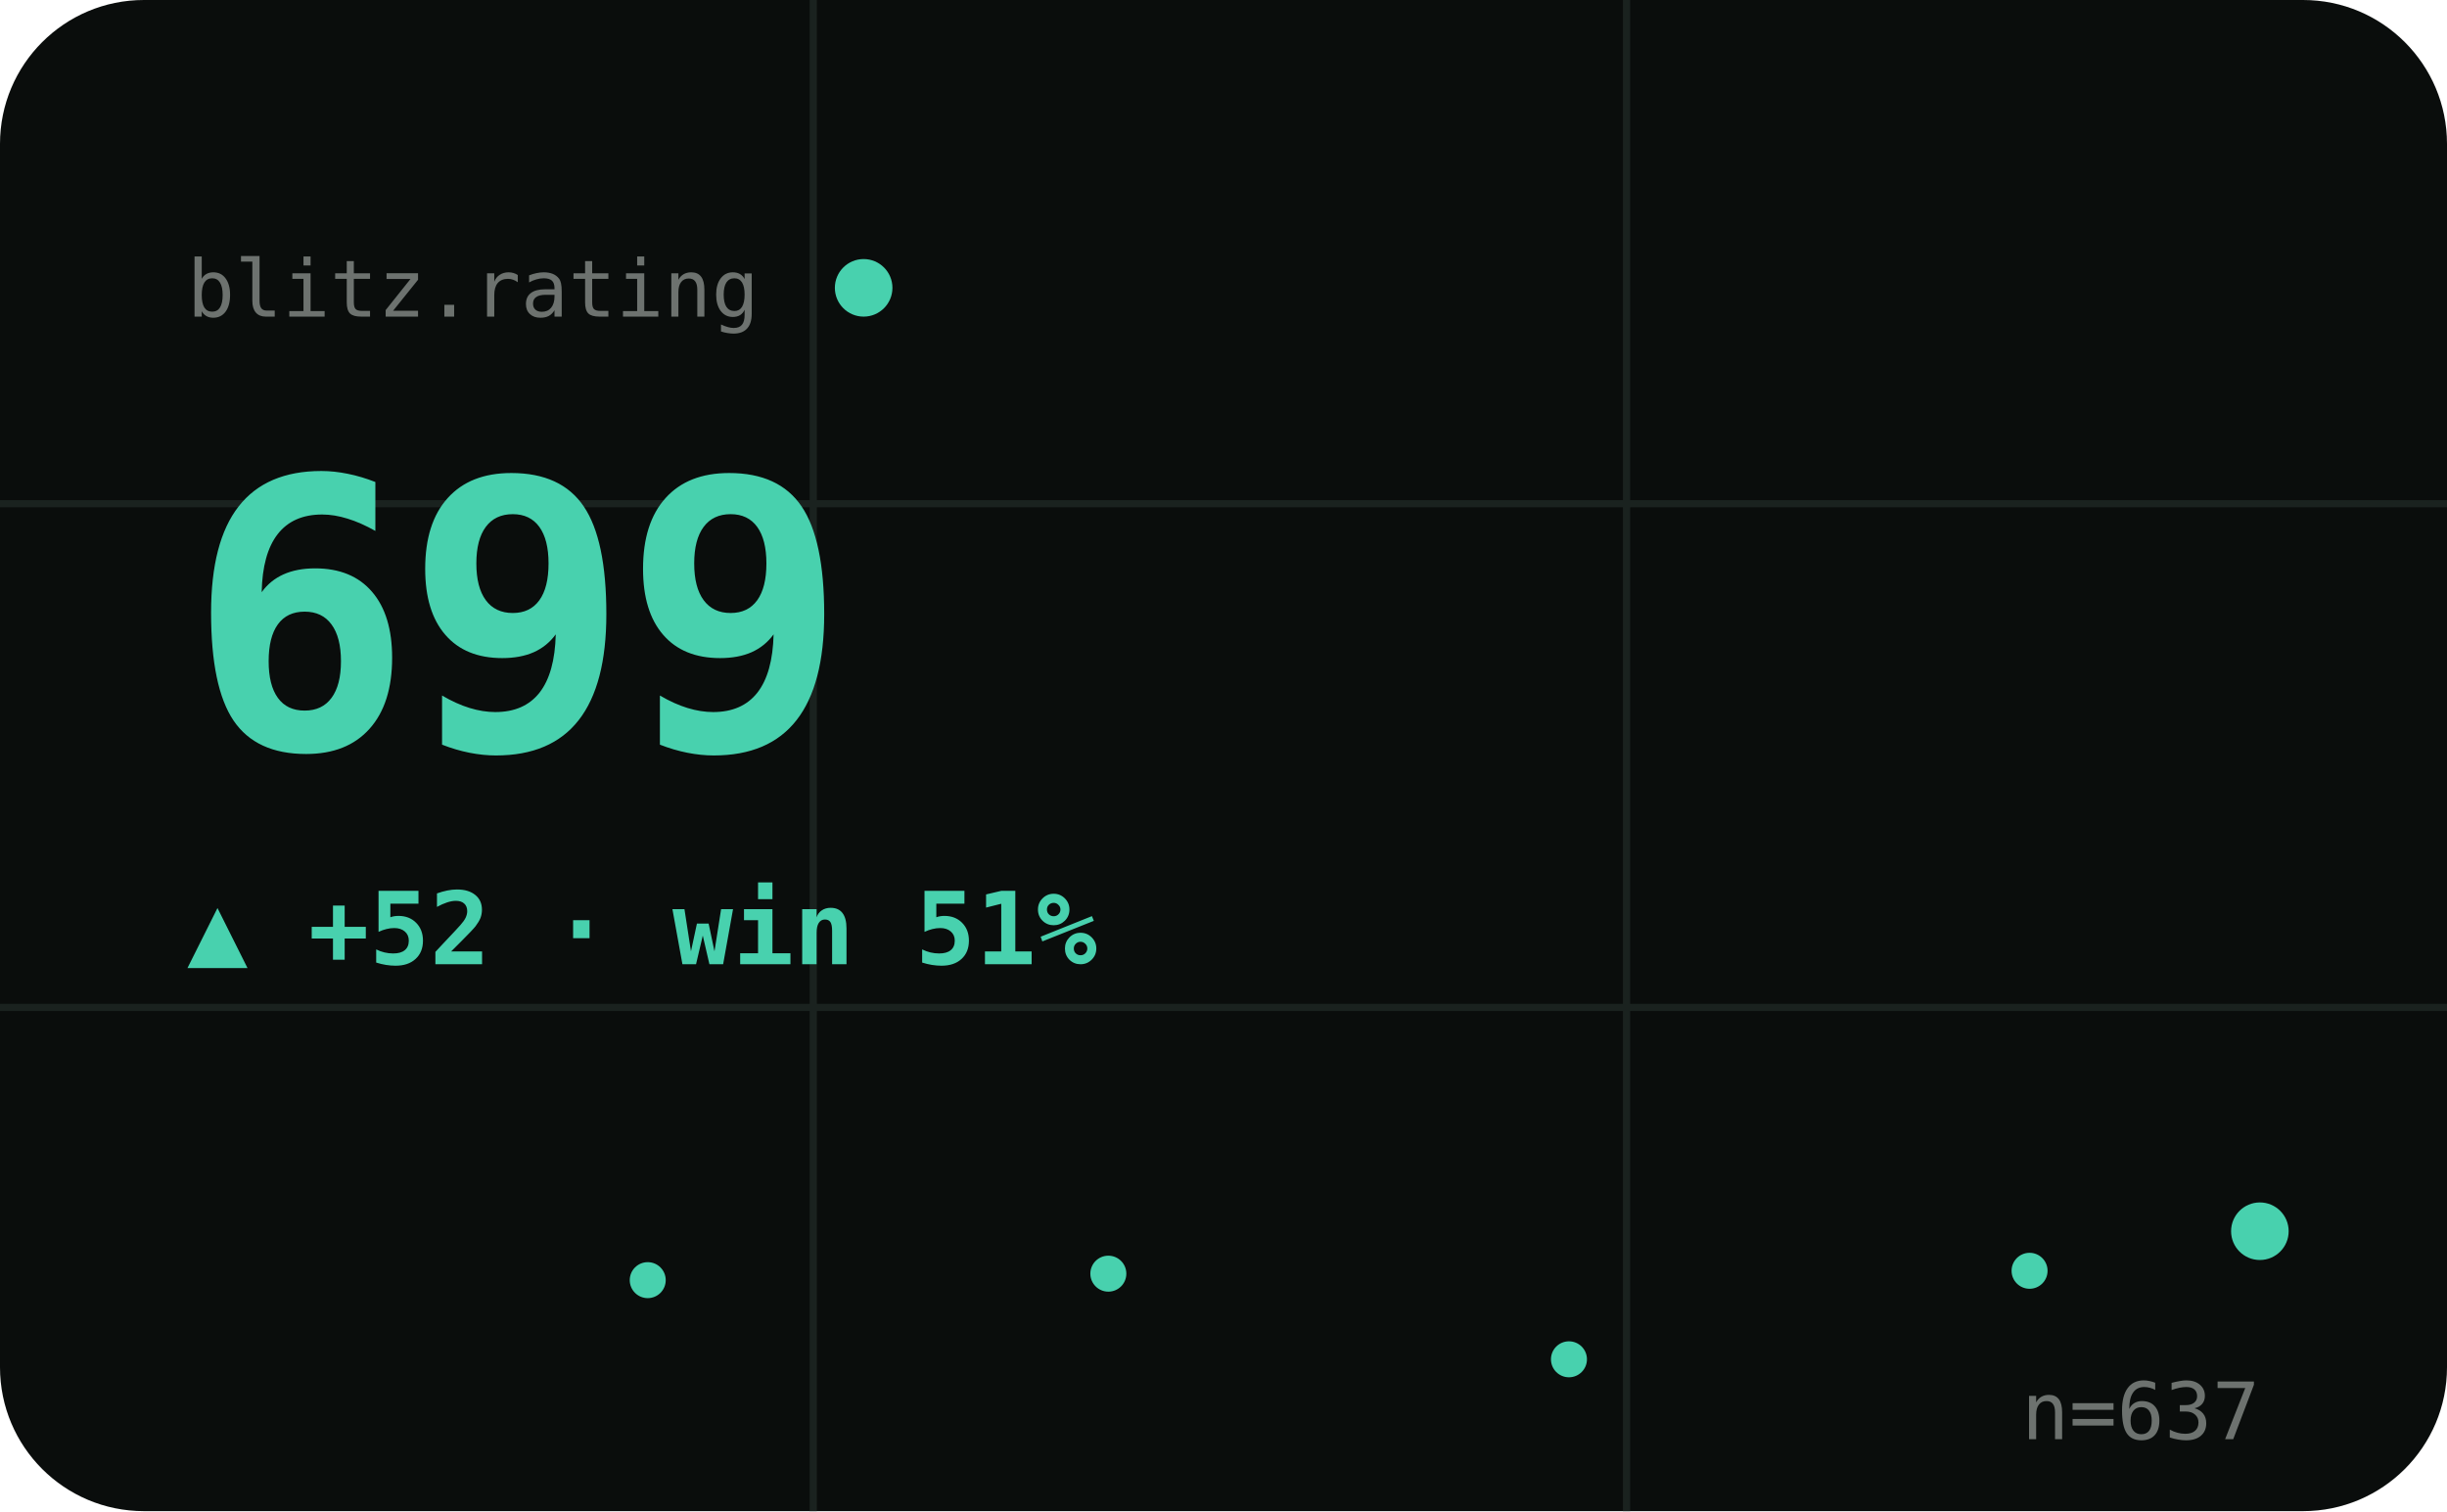
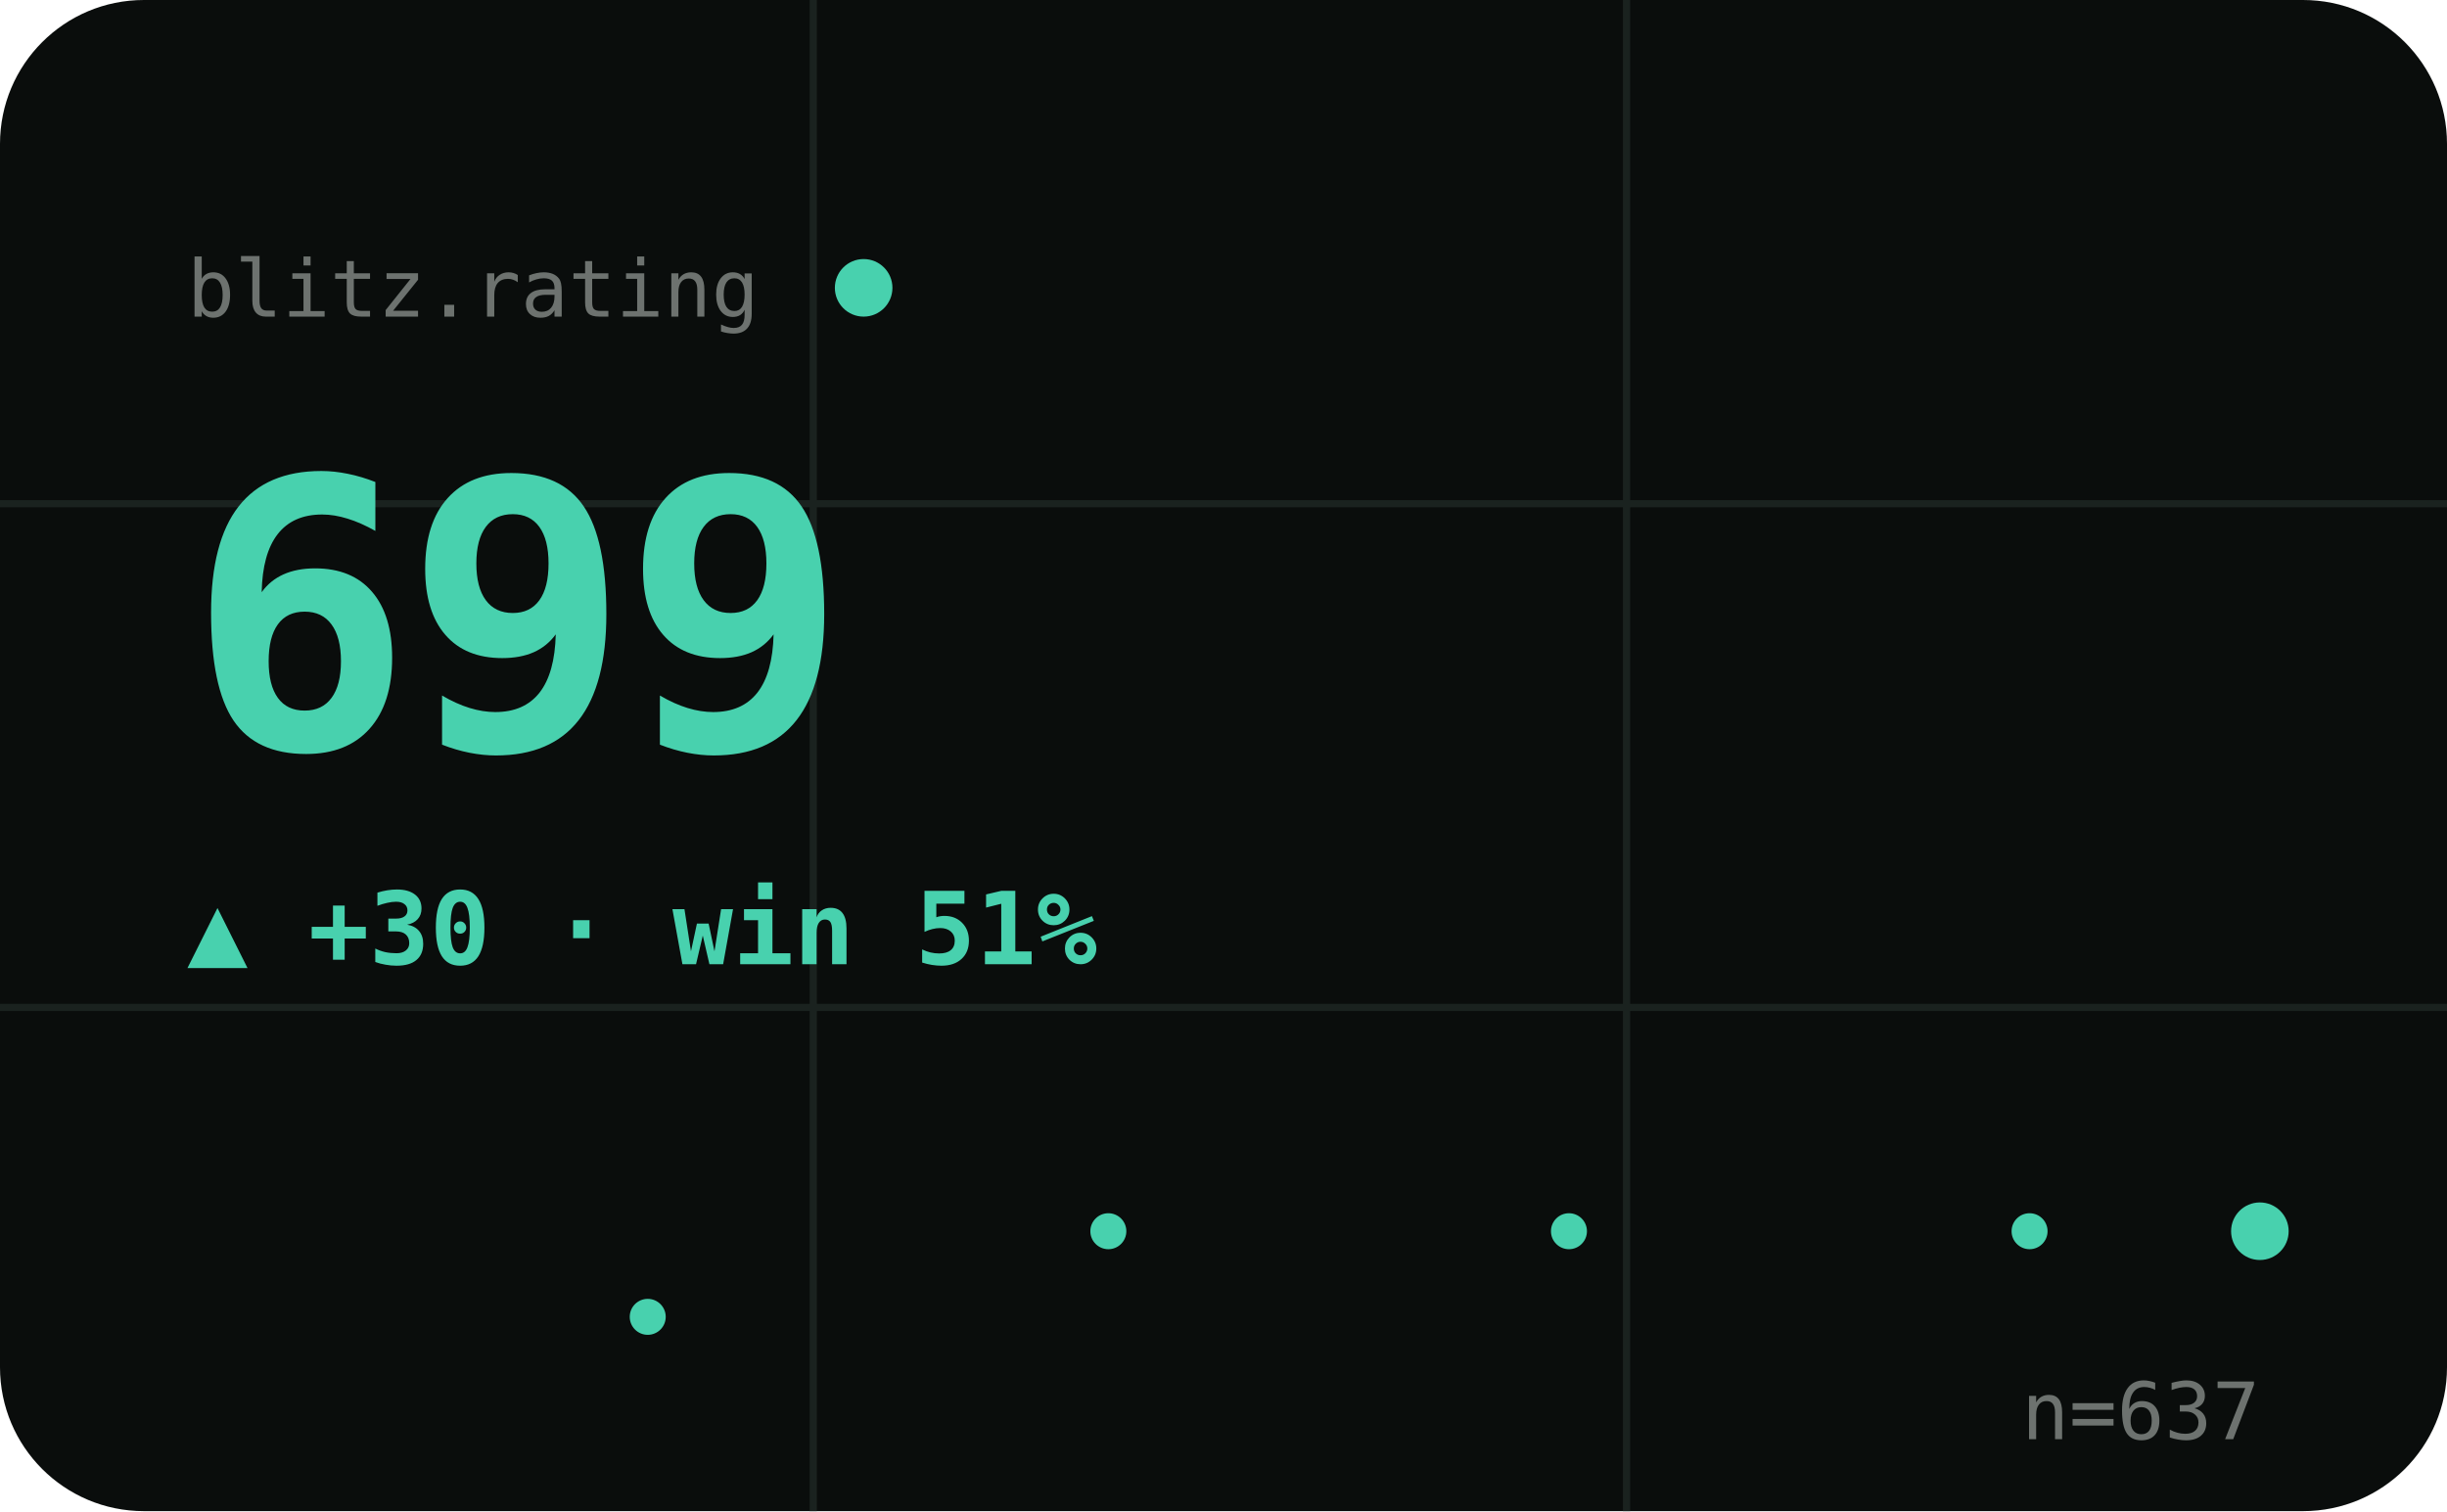
<svg xmlns="http://www.w3.org/2000/svg" viewBox="0 0 340 210" width="340" height="210" role="img" aria-label="BLITZ hero">
  <style>text{fill:#cfd8d1}.bg{fill:#0a0d0c}.acc{fill:#48d1ae}.ln{stroke:#48d1ae}.area{fill:#48d1ae;opacity:.1}.peak{stroke:#48d1ae;opacity:.32}.chip{fill:#48d1ae;opacity:.14}.down{fill:#e0715a}.grid{stroke:#1a221f;stroke-width:1}svg{font-family:'Space Grotesk',system-ui,sans-serif}.lbl{font-weight:600;font-size:11px;letter-spacing:.16em}.big{font-weight:700;font-size:34px;letter-spacing:-.02em}.mid{font-weight:600;font-size:14px}.mut{font-weight:500;font-size:11px;opacity:.5}.ser{font-family:'Instrument Serif',serif;font-weight:400;letter-spacing:0}.mono{font-family:'JetBrains Mono',monospace}.ln{fill:none;stroke-width:2.5;stroke-linecap:round;stroke-linejoin:round}.thin{stroke-width:1.6}.draw{stroke-dasharray:1200;stroke-dashoffset:1200;animation:draw 2.3s cubic-bezier(.6,.05,.2,1) forwards .25s}.dot{animation:pulse 2s ease-in-out infinite}.glow{animation:glow 3.4s ease-in-out infinite}.float{animation:float 6.5s ease-in-out infinite}.shim{animation:shim 3s ease-in-out infinite}@keyframes draw{to{stroke-dashoffset:0}}@keyframes pulse{0%,100%{r:4.5;opacity:1}50%{r:8;opacity:.45}}@keyframes glow{0%,100%{opacity:.14}50%{opacity:.34}}@keyframes float{0%,100%{transform:translateY(0)}50%{transform:translateY(-7px)}}@keyframes shim{0%,100%{opacity:.5}50%{opacity:1}}</style>
  <rect class="bg" width="340" height="210" rx="20" />
  <line class="grid" x1="0" y1="70" x2="340" y2="70" />
  <line class="grid" x1="0" y1="140" x2="340" y2="140" />
  <line class="grid" x1="113" y1="0" x2="113" y2="210" />
  <line class="grid" x1="226" y1="0" x2="226" y2="210" />
  <text class="mut mono" x="26" y="44">blitz.rating</text>
  <circle class="acc dot" cx="120" cy="40" r="4" />
  <text class="big mono acc shim" x="26" y="104" style="font-size:52px">699</text>
-   <text class="acc mid mono" x="26" y="134">▲ +52 · win 51%</text>
-   <polyline class="ln thin draw" points="26.0,177.5 58.0,184.3 90.0,177.9 122.0,171.1 154.0,177.0 186.0,183.0 218.0,188.9 250.0,183.0 282.0,176.6 314.0,171.1" />
-   <circle class="acc" cx="90.0" cy="177.9" r="2.5" />
-   <circle class="acc" cx="154.0" cy="177.0" r="2.5" />
-   <circle class="acc" cx="218.0" cy="188.9" r="2.5" />
-   <circle class="acc" cx="282.0" cy="176.6" r="2.5" />
+   <text class="acc mid mono" x="26" y="134">▲ +30 · win 51%</text>
+   <polyline class="ln thin draw" points="26.0,183.0 58.0,188.9 90.0,183.0 122.0,176.6 154.0,171.1 186.0,171.1 218.0,171.1 250.0,171.1 282.0,171.1 314.0,171.1" />
+   <circle class="acc" cx="90.0" cy="183.0" r="2.5" />
+   <circle class="acc" cx="154.0" cy="171.1" r="2.5" />
+   <circle class="acc" cx="218.0" cy="171.1" r="2.5" />
+   <circle class="acc" cx="282.0" cy="171.1" r="2.5" />
  <circle class="acc dot" cx="314.0" cy="171.1" r="4" />
  <text class="mut mono" x="314" y="200" text-anchor="end">n=637</text>
</svg>
